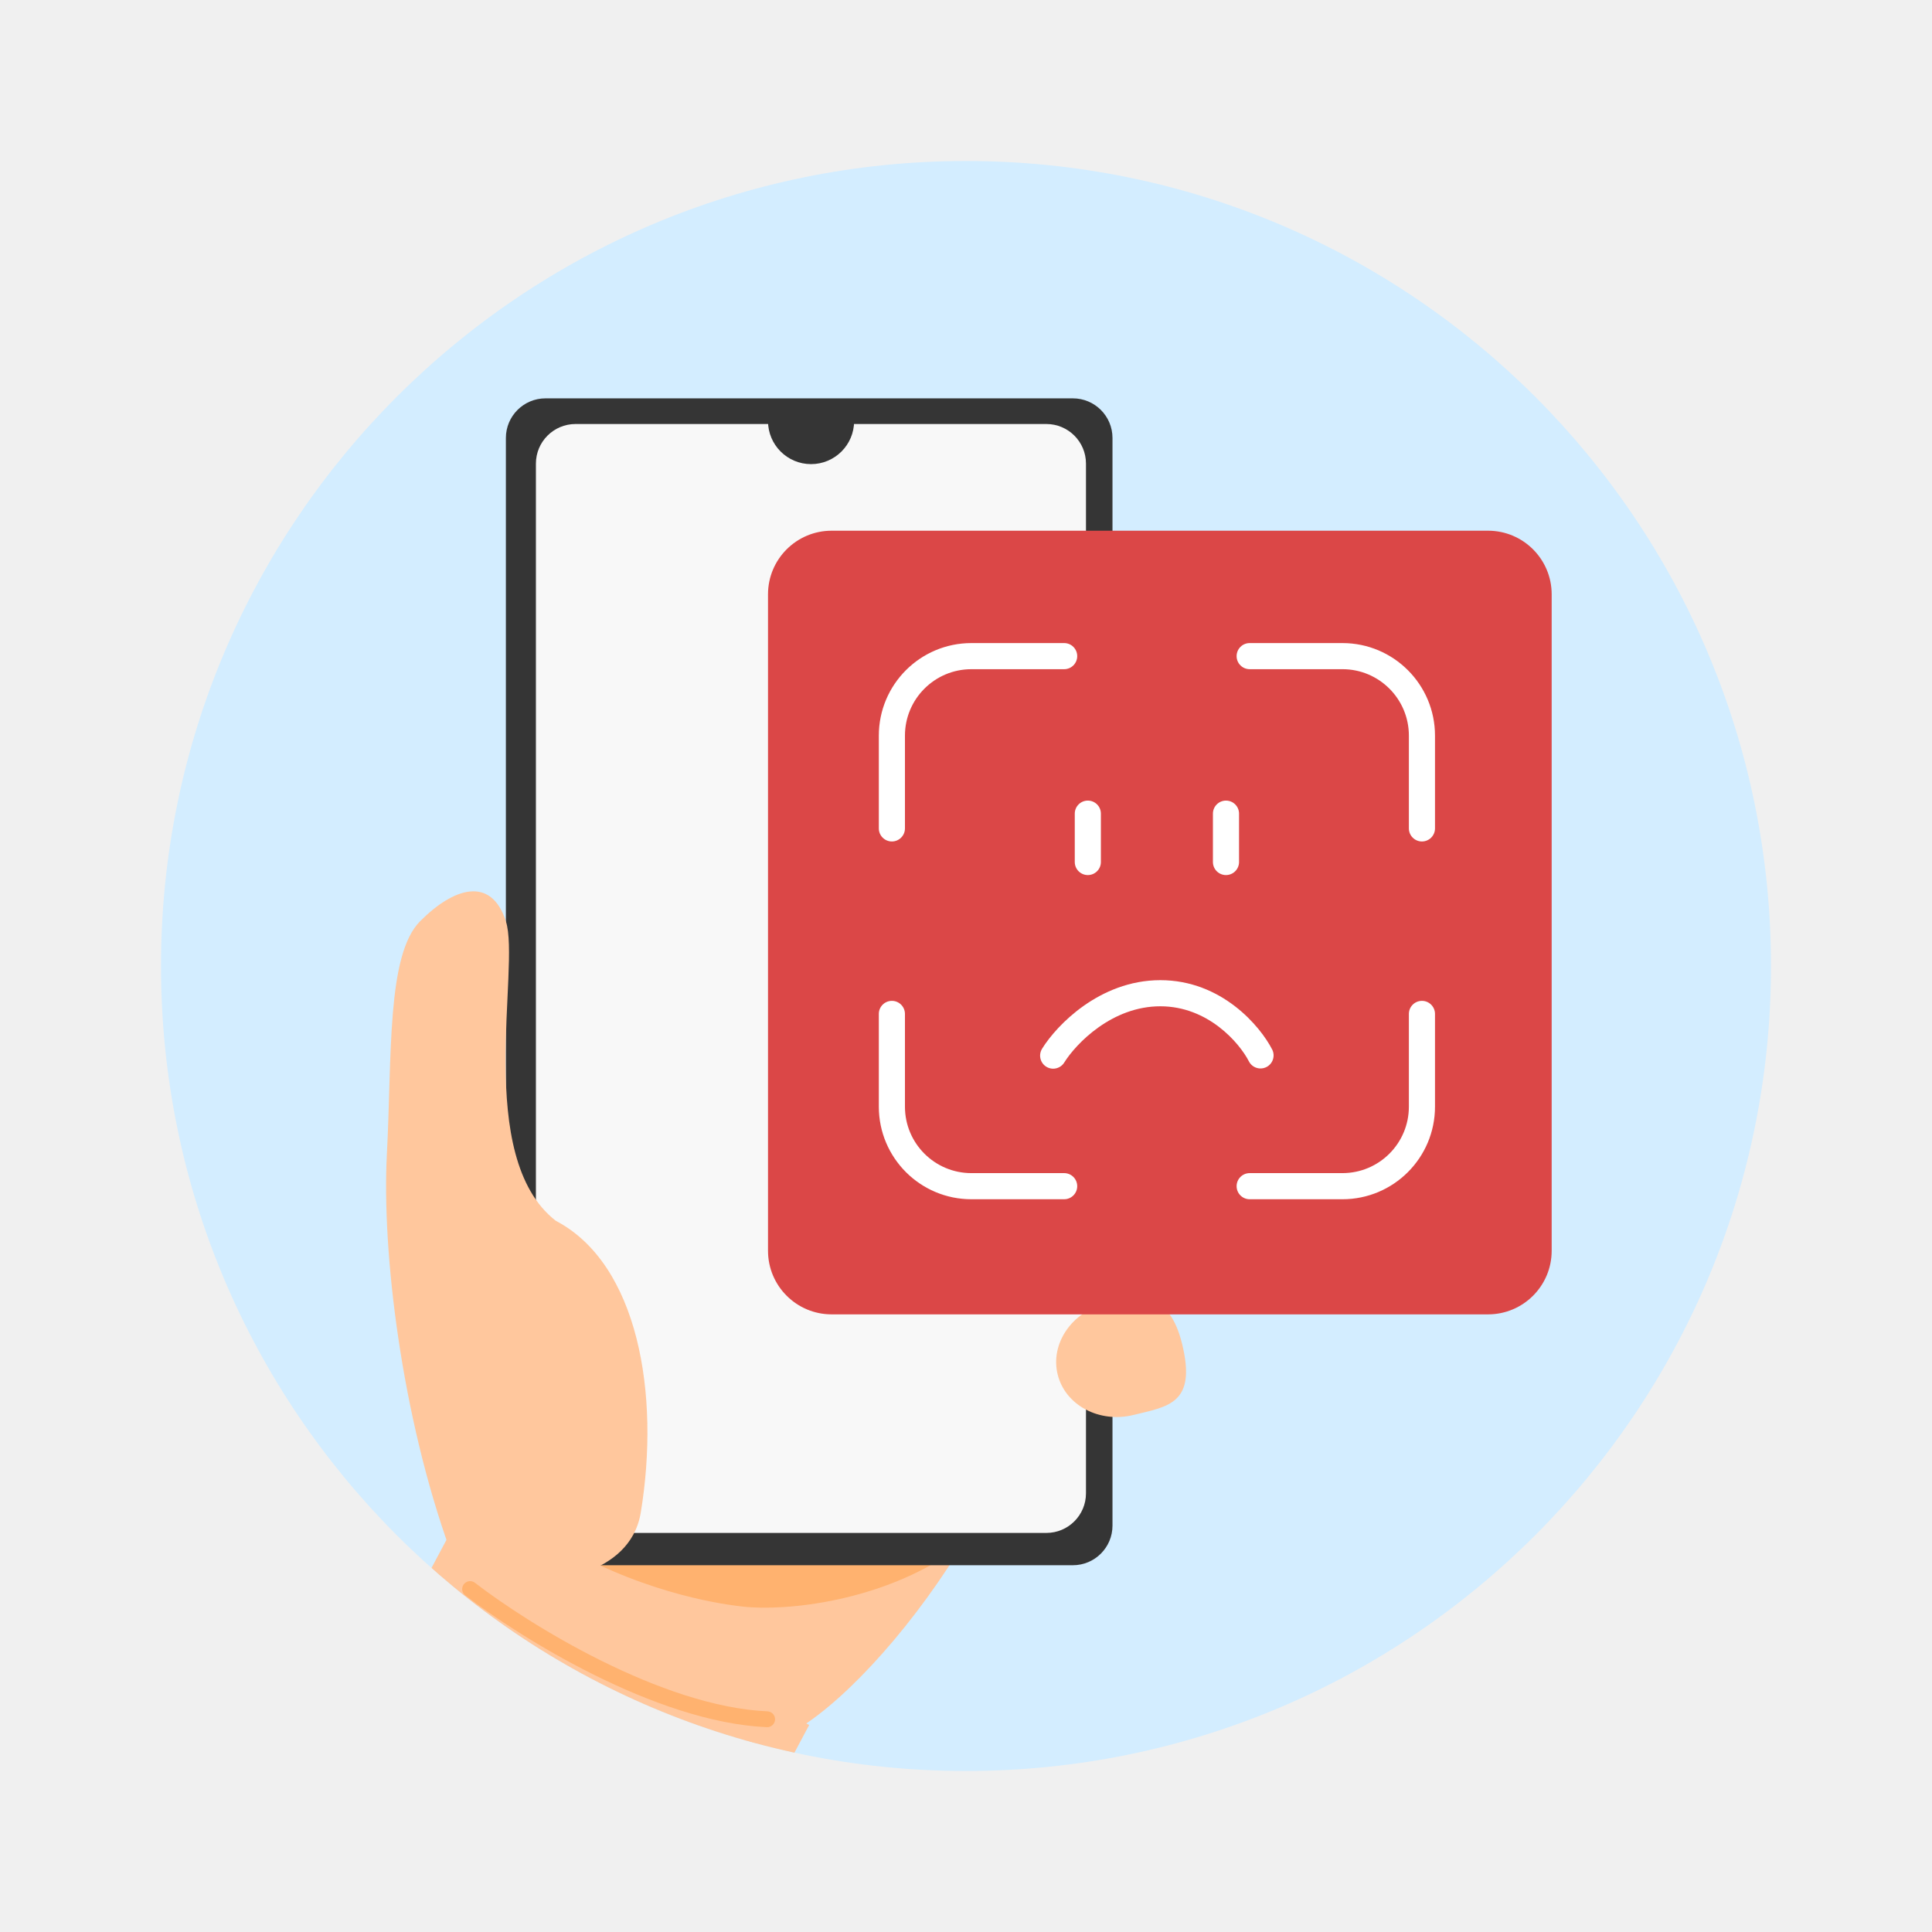
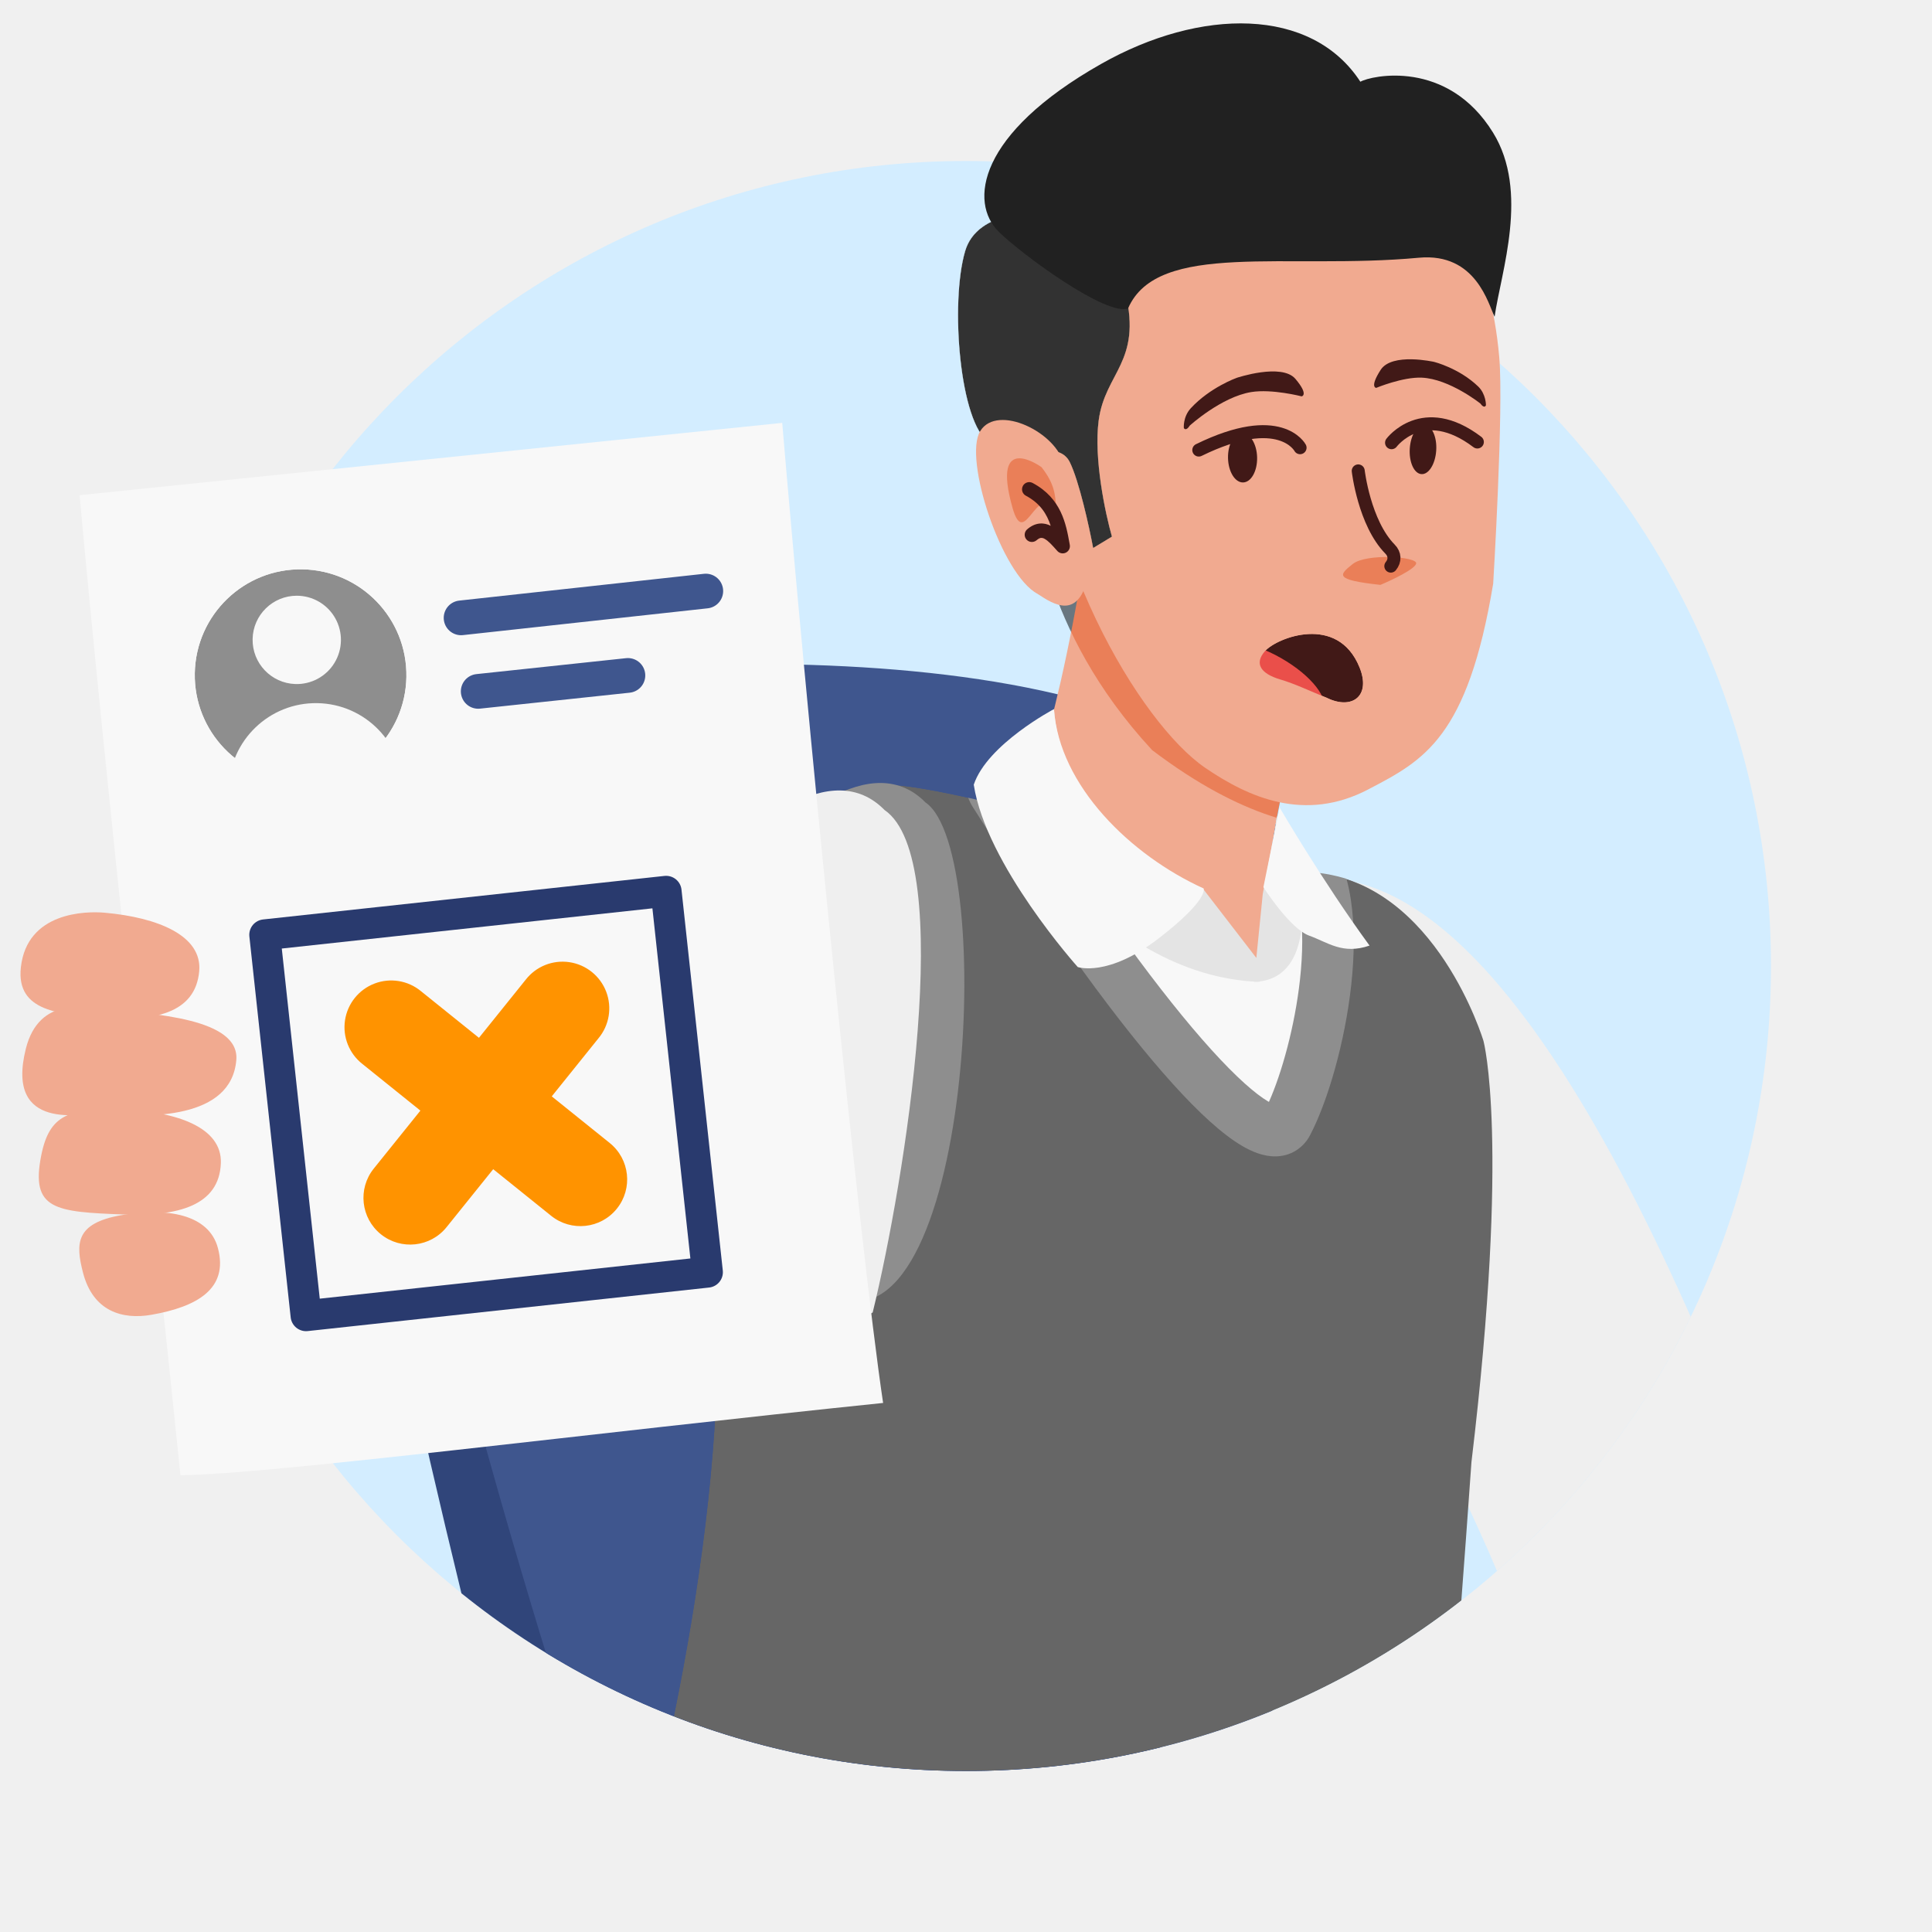
<svg xmlns="http://www.w3.org/2000/svg" width="150" height="150" fill="none" class="persona-ilustration" viewBox="0 0 150 150">
  <g clip-path="url(#HplYPoNBeR_a)">
    <g clip-path="url(#HplYPoNBeR_b)">
      <rect width="125" height="125" x="12.5" y="12.5" fill="#D3EDFF" rx="62.5" />
-       <path fill="#FFC79D" d="m34.919 119.073 27.906 14.854-15.524 29.166-27.906-14.854z" />
-       <path fill="#FFC79D" d="m40.277 92.218-5.717 29.826 23.393 13.035c4.298 2.395 19.011-14.098 21.91-27.081L46.759 89.553z" />
-       <path fill="#FFB26F" d="m55.429 111.833-11.376 8.414c6.498 3.621 12.363 4.347 13.6 4.487 6.723.758 29.864-3.043 22.54-28.586l-17.464 9.498z" />
-       <path stroke="#FFB26F" stroke-linecap="round" stroke-width="1.231" d="M36.499 123.375c4.16 3.211 14.595 9.729 23.06 10.108" />
+       <path fill="#30457A" d="M72.2 81.688C48.859 53.643 38.88 49.617 27.907 55.98s19.243 110.362 19.243 110.362l49.132 2.95-.08-.472c-3.962-23.142-12.563-73.392-24-87.132" />
+       <path fill="#3F568E" d="M98.471 63.012c-9.846-15.068-55.325-12.102-67.157-8.72s12.843 79.719 12.843 79.719l54.315 30.224c-3.924-22.923 9.845-86.155 0-101.223" />
+       <path fill="#EFEFEF" d="M118.238 127.625c3.96 2.466 17.501 5.715 21.906-3.795-4.485-9.841-23.041-67.28-44.092-53.528-5.678 3.71 19.914 47.103 22.186 57.323" />
+       <mask id="HplYPoNBeR_c" width="83" height="119" x="39" y="60" maskUnits="userSpaceOnUse" style="mask-type:alpha">
+         <path fill="#666" d="M117.127 80.663s-5.583-12.027-15.015-12.92c-11.048-1.047-29.535-7.394-34.295-6.796S48.191 65.352 53.85 87.011c8.422 32.235-14.279 89.823-14.279 89.823s54.406 3.738 74.247-.14c3.037-21.617 4.268-30.179 6.601-63.314 3.001-25.056-3.292-32.717-3.292-32.717" />
+       </mask>
+       <g mask="url(#HplYPoNBeR_c)">
+         <path fill="#666" d="M115.179 80.825s-3.636-12.189-13.069-13.082c-11.048-1.047-29.535-7.394-34.295-6.796S48.19 65.352 53.848 87.011c8.422 32.235-14.279 89.823-14.279 89.823s48.231 3.878 68.072 0c3.037-21.617 4.268-30.179 6.602-63.314 3-25.056.936-32.695.936-32.695" />
+         <path fill="#F8F8F8" d="M101.008 65.65c4.067 4.266 1.388 16.846-1.057 21.54-1.62 3.11-10.482-6.15-22.807-25.723-2.75-5.584 18.78-1.151 23.864 4.182" />
+         <path fill="#8E8E8E" fill-rule="evenodd" d="M95.492 60.104c2.752 1.103 5.385 2.51 6.964 4.165 1.417 1.487 2.111 3.536 2.423 5.584.317 2.08.276 4.384.03 6.624-.486 4.447-1.82 9.018-3.184 11.637a3.1 3.1 0 0 1-1.1 1.21c-.51.32-1.062.449-1.584.457-.968.014-1.879-.387-2.618-.822-1.523-.896-3.334-2.562-5.344-4.782-4.07-4.496-9.438-11.815-15.628-21.645a2 2 0 0 1-.101-.182c-.559-1.133-.726-2.592.285-3.806.811-.974 2.057-1.339 3.033-1.502 2.069-.346 4.944-.093 7.843.457 2.956.561 6.163 1.475 8.98 2.605m-16.273.903c5.97 9.432 11.059 16.325 14.826 20.486 1.949 2.153 3.428 3.443 4.407 4.02l.069.039c.986-2.213 2.012-5.854 2.412-9.51.222-2.025.24-3.96-.008-5.585-.253-1.657-.748-2.781-1.365-3.428-.963-1.01-2.928-2.158-5.556-3.212-2.563-1.027-5.52-1.872-8.239-2.388-2.775-.527-5.084-.668-6.437-.442z" clip-rule="evenodd" />
+       </g>
+       <path fill="#8E8E8E" d="M64.595 100.596c-4.012 2.38-14.879 3.178-19.08-6.423 0-13.132 18.336-40.037 26.346-31.866 5.598 3.83 3.504 43.409-7.266 38.289" />
+       <path fill="#EFEFEF" d="M67.755 101.902c-4.012 2.381-21.226 2.452-25.428-7.15 0-13.131 18.336-40.036 26.346-31.865 5.598 3.83 1.572 28.846-.918 39.015" />
+       <mask id="HplYPoNBeR_d" width="23" height="41" x="80" y="34" maskUnits="userSpaceOnUse" style="mask-type:alpha">
+         <path fill="#000" d="M102.422 50.363S97.45 66.2 98.447 72.832c.976 6.506-17.719-9.142-17.719-9.142s-1.605-7.875.966-23.787 20.733 10.459 20.733 10.459z" />
+       </mask>
+       <g mask="url(#HplYPoNBeR_d)">
+         <path fill="#F1AA90" d="M102.421 50.363S97.449 66.2 98.446 72.832c.976 6.506-19.374-9.385-19.374-9.385s2.598-4.515 5.169-20.427 18.185 7.342 18.185 7.342z" />
+         <path fill="#000" fill-opacity=".5" d="M80.361 39.278s.27 9.449 9.093 18.962c13.982 10.608 21.018 3.973 21.018 3.973L84.544 35.216z" style="mix-blend-mode:overlay" />
+       </g>
+       <path fill="#E4E4E4" d="m98.121 75.124-4.73-6.134s-10.85-4.343-11.561-13.92c-.433 6.794-4.464 6.564-4.464 6.564s7.987 14.19 20.431 14.596z" />
+       <path fill="#E4E4E4" d="M99.143 63.335c1.198 4.536 1.869 6.058 1.869 6.058s1.043 6.732-3.657 6.835l.687-6.835c.395-2.034.884-4.635 1.101-6.059" />
+       <path fill="#F8F8F8" d="M75.602 60.924c.956 6.217 8.075 14.157 8.075 14.157s2.338.82 6.288-2.23c3.95-3.048 3.479-3.874 3.479-3.874-5.634-2.56-11.197-7.941-11.614-13.923 0 0-5.181 2.728-6.228 5.87M99.349 62.695s3.328 5.72 6.982 10.72c-2.092.72-3.219-.244-4.68-.769-1.513-.543-3.56-3.768-3.56-3.768z" />
    </g>
-     <rect width="47.096" height="90.596" x="39.277" y="30.928" fill="#353535" rx="3.076" />
-     <rect width="42.707" height="86.096" x="41.608" y="32.92" fill="#F8F8F8" rx="3.076" />
-     <path fill="#353535" d="M66.313 32.692a3.342 3.342 0 1 1-6.685 0h6.685" />
-     <path fill="#FFC79D" d="m34.932 120.317 7.166 2.411s6.805-.162 7.651-5.294c1.52-9.206-.203-19.302-6.598-22.653-6.374-4.953-2.727-19.703-3.874-23.253-1.147-3.549-4.062-2.617-6.663 0s-2.178 10.455-2.577 18.088c-.398 7.634 1.148 20.282 4.895 30.701M91.61 86.512c1.173 4.876-1.256 5.092-4.148 5.788-2.893.697-5.725-.766-6.327-3.267s1.255-5.092 4.147-5.788 5.312-.951 6.327 3.267" />
-     <path fill="#FFC79D" d="M91.709 95.169c1.222 4.44-1.102 4.739-3.86 5.498s-5.503-.471-6.13-2.749 1.102-4.739 3.86-5.498 5.072-1.093 6.13 2.749" />
-     <path fill="#FFC79D" d="M91.776 104.334c1.15 4.664-1.095 4.864-3.762 5.521-2.667.658-5.307-.748-5.897-3.14-.59-2.391 1.095-4.863 3.762-5.521s4.902-.894 5.897 3.14" />
-     <path fill="#DB4747" d="M59.628 46.142a4.94 4.94 0 0 1 4.939-4.938h50.966a4.94 4.94 0 0 1 4.939 4.938v50.966a4.94 4.94 0 0 1-4.939 4.939H64.567a4.94 4.94 0 0 1-4.939-4.939z" />
-     <path fill="#fff" fill-rule="evenodd" d="M68.232 57.115a7.187 7.187 0 0 1 7.187-7.187h7.202a1.014 1.014 0 1 1 0 2.028h-7.202a5.16 5.16 0 0 0-5.159 5.159v7.202a1.014 1.014 0 1 1-2.028 0zm27.778-6.173c0-.56.454-1.014 1.014-1.014h7.202a7.187 7.187 0 0 1 7.187 7.187v7.202a1.014 1.014 0 1 1-2.028 0v-7.202a5.16 5.16 0 0 0-5.159-5.16h-7.202c-.56 0-1.014-.453-1.014-1.013M69.246 77.706c.56 0 1.014.454 1.014 1.014v7.202c0 2.85 2.31 5.159 5.159 5.159h7.202a1.014 1.014 0 1 1 0 2.028h-7.202a7.187 7.187 0 0 1-7.187-7.187V78.72c0-.56.454-1.014 1.014-1.014m41.153 0c.56 0 1.014.454 1.014 1.014v7.202a7.187 7.187 0 0 1-7.187 7.187h-7.202a1.014 1.014 0 0 1 0-2.028h7.202a5.16 5.16 0 0 0 5.159-5.16v-7.2c0-.56.454-1.015 1.014-1.015M84.46 62.158c.56 0 1.013.453 1.013 1.014v3.754a1.014 1.014 0 0 1-2.028 0v-3.754c0-.56.454-1.014 1.014-1.014M95.185 62.158c.56 0 1.014.453 1.014 1.014v3.754a1.014 1.014 0 0 1-2.028 0v-3.754c0-.56.454-1.014 1.014-1.014M98.33 82.843c.498-.255.695-.867.439-1.365-.916-1.785-3.905-5.378-8.681-5.378-2.385 0-4.413.905-5.956 1.996-1.536 1.087-2.645 2.394-3.214 3.309a1.014 1.014 0 1 0 1.721 1.072c.432-.694 1.356-1.8 2.664-2.725 1.3-.92 2.927-1.624 4.785-1.624 3.71 0 6.142 2.844 6.876 4.275.256.499.867.696 1.365.44" clip-rule="evenodd" />
+     <path fill="#F8F8F8" d="M60.73 32.832 6.178 38.447c2.104 22.929 5.366 52.123 7.833 76.093 7.224-.106 31.787-3.272 54.553-5.615-1.868-12.53-6.043-54.78-7.832-76.093" />
+     <path stroke="#3F568E" stroke-linecap="round" stroke-width="2.695" d="m35.798 47.97 19-2.08M37.128 53.678l11.623-1.238" />
+     <mask id="HplYPoNBeR_e" width="17" height="17" x="15" y="44" maskUnits="userSpaceOnUse" style="mask-type:alpha">
+       <path fill="#39B54A" d="M23.19 60.631a8.215 8.215 0 1 0 .295-16.428 8.215 8.215 0 0 0-.295 16.428" />
+     </mask>
+     <g mask="url(#HplYPoNBeR_e)">
+       <path fill="#8E8E8E" d="M23.19 60.631a8.215 8.215 0 1 0 .295-16.428 8.215 8.215 0 0 0-.295 16.428" />
+       <path fill="#F8F8F8" d="M22.924 53.108a3.429 3.429 0 1 0 .123-6.856 3.429 3.429 0 0 0-.123 6.856M24.402 68.117a6.763 6.763 0 1 0 .243-13.525 6.763 6.763 0 0 0-.243 13.525" />
+     </g>
+     <path stroke="#293A6E" stroke-linecap="round" stroke-linejoin="round" stroke-width="2.401" d="m23.762 102.151 31.162-3.38L51.717 69.2l-31.162 3.38z" />
+     <path fill="#FF9300" d="M32.684 76.955a3.627 3.627 0 1 0-4.546 5.652l4.501 3.621-3.62 4.501a3.627 3.627 0 1 0 5.653 4.546l3.62-4.5 4.5 3.62a3.627 3.627 0 0 0 4.547-5.653l-4.501-3.62 3.62-4.502a3.627 3.627 0 1 0-5.651-4.546l-3.621 4.502z" />
+     <path fill="#F1AA90" d="M1.62 75.105c-.386 3.492 3.147 3.622 6.15 3.89 4.159.37 7.405-.307 7.697-3.593.245-2.754-3.19-4.17-7.348-4.54-1.477-.13-6.023-.056-6.499 4.243" />
+     <path fill="#F1AA90" d="M2.003 81.436C.375 87.96 6.57 86.398 7.538 86.48c4.16.349 10.424.397 10.809-4.181.27-3.217-6.34-3.604-10.5-3.953-1.006-.084-4.798-1.106-5.845 3.09" />
+     <path fill="#F1AA90" d="M3.205 89.69c-.85 4.24 1.065 4.405 6.442 4.603 4.172.153 7.38-.69 7.5-3.987.102-2.763-3.401-3.999-7.574-4.152-4.172-.154-5.732.356-6.368 3.536" />
+     <path fill="#F1AA90" d="M6.444 98.808c.777 3.01 3.06 3.669 5.327 3.269 3.538-.623 5.984-2.018 5.149-5.175-.7-2.647-3.985-3.176-7.523-2.552s-3.538 2.19-2.953 4.458M116.403 27.754c-1.39-16.044-12.694-19.34-23-16.455-8.5 2.379-13.16 6.204-13.068 17.177.119 14.3 8.19 27.68 13.222 31.127 3.4 2.328 7.754 4.256 12.668 1.69l.055-.03c4.275-2.232 7.671-4.005 9.651-15.951 0 0 .821-13.527.472-17.558" />
+     <path fill="#411917" d="M92.388 33.03s2.44-2.214 4.757-2.59c1.604-.262 3.915.333 3.915.333s.582-.095-.482-1.354-4.57-.08-4.57-.08-2.06.736-3.555 2.356c-.621.676-.54 1.536-.54 1.536s.149.311.473-.206zM96.514 37.457c.624-.013 1.11-.882 1.088-1.94-.024-1.059-.548-1.906-1.172-1.892s-1.11.883-1.087 1.94c.023 1.06.547 1.906 1.17 1.892" />
+     <path stroke="#411917" stroke-linecap="round" stroke-miterlimit="10" stroke-width="1.009" d="M100.937 34.76s-1.533-2.921-7.863.182" />
+     <path fill="#411917" d="M114.922 31.32s-2.384-1.9-4.526-1.998c-1.482-.069-3.547.793-3.547.793s-.538-.025.343-1.396 4.162-.619 4.162-.619 1.933.483 3.413 1.908c.615.595.602 1.455.602 1.455s-.113.325-.446-.148zM110.352 36.81c-.567-.047-.968-.94-.897-1.996.072-1.056.589-1.873 1.155-1.826s.968.941.897 1.997c-.072 1.055-.589 1.873-1.155 1.825" />
+     <path stroke="#411917" stroke-linecap="round" stroke-miterlimit="10" stroke-width="1.009" d="M108.04 34.372s2.432-3.266 6.661-.056" />
+     <path fill="#000" fill-opacity=".5" d="M109.952 43.747c-.071.428-1.88 1.287-2.775 1.663-3.645-.393-3.213-.774-2.151-1.622 1.061-.847 5.014-.576 4.926-.04" style="mix-blend-mode:overlay" />
+     <path stroke="#411917" stroke-linecap="round" stroke-linejoin="round" stroke-width="1.009" d="M105.453 36.561s.471 4.043 2.467 6.07c.39.394.406.905.063 1.322" />
+     <mask id="HplYPoNBeR_f" width="9" height="6" x="97" y="49" maskUnits="userSpaceOnUse" style="mask-type:alpha">
+       <path fill="#411917" d="M105.549 51.8c.921 2.251-.584 3.335-2.524 2.386-1.341-.542-2.465-1.09-3.64-1.438-1.47-.437-2.048-1.21-1.163-2.204.92-1.034 5.628-2.897 7.327 1.257" />
+     </mask>
+     <g mask="url(#HplYPoNBeR_f)">
+       <path fill="#411917" d="M105.549 51.8c.921 2.251-.584 3.335-2.524 2.386-1.341-.542-2.465-1.09-3.64-1.438-1.47-.437-2.048-1.21-1.163-2.204.92-1.034 5.628-2.897 7.327 1.257" />
+       <path fill="#EA4F4A" d="M97.332 54.493c-2.37-1.354-3.81-3.211-3.218-4.148.591-.936 2.991-.598 5.36.756s3.809 3.211 3.218 4.148-2.992.598-5.36-.756" />
+     </g>
+     <path fill="#212121" d="m86.33 41.664-1.458.882c-.3-1.61-1.085-5.197-1.816-6.671-.914-1.843-3.967-.126-6.252-1.535-2.286-1.408-3.051-10.814-1.869-14.843.946-3.222 5.702-3.22 7.961-2.816 1.078.256 3.484 1.833 4.493 6.097 1.26 5.33-1.588 6.147-2.086 9.852-.398 2.965.519 7.258 1.027 9.034" />
+     <path fill="#fff" d="m86.33 41.664-1.458.882c-.3-1.61-1.085-5.197-1.816-6.671-.914-1.843-3.967-.126-6.252-1.535-2.286-1.408-3.051-10.814-1.869-14.843.946-3.222 5.702-3.22 7.961-2.816 1.078.256 3.484 1.833 4.493 6.097 1.26 5.33-1.588 6.147-2.086 9.852-.398 2.965.519 7.258 1.027 9.034" opacity=".5" style="mix-blend-mode:overlay" />
+     <path fill="#212121" d="M110.162 20.01c-10.262.952-20.286-1.34-22.575 3.927-1.629.663-8.204-4.134-10.046-5.945-2.302-2.265-1.675-7.576 7.951-13.029 7.7-4.362 16.328-4.45 20.127 1.383.824-.477 6.751-1.799 10.302 3.953 2.827 4.58.627 10.774.119 14.293-.478-.936-1.425-4.995-5.878-4.582" />
+     <path fill="#F1AA90" d="M76.11 33.46c1.34-2.145 5.975.132 6.487 2.631.85 4.148 1.922 8.494 1.922 8.494-.75 3.632-2.706 2.348-3.94 1.538l-.029-.02c-2.781-1.477-5.78-10.497-4.44-12.643" />
+     <path fill="#000" fill-opacity=".5" d="M80.866 36.273s-3.96-2.886-2.257 3.146c.942 3.337 1.802-1.982 3.388.117-.05-1.125-.123-1.972-1.131-3.263" style="mix-blend-mode:overlay" />
+     <path fill="#411917" fill-rule="evenodd" d="M79.415 37.728a.56.56 0 0 1 .757-.231c2.235 1.19 2.597 3.197 2.865 4.688l.022.12a.56.56 0 0 1-.969.472l-.036-.041c-.36-.405-.647-.727-.934-.89a.5.5 0 0 0-.295-.084c-.07.006-.185.04-.354.19a.56.56 0 0 1-.745-.835c.304-.271.638-.437 1-.47.318-.028.604.052.85.175-.3-.918-.817-1.745-1.93-2.337a.56.56 0 0 1-.23-.757" clip-rule="evenodd" />
  </g>
  <defs>
    <clipPath id="HplYPoNBeR_a">
      <path fill="#fff" d="M0 0h150v150H0z" />
    </clipPath>
    <clipPath id="HplYPoNBeR_b">
      <rect width="125" height="125" x="12.5" y="12.5" fill="#fff" rx="62.5" />
    </clipPath>
  </defs>
</svg>
